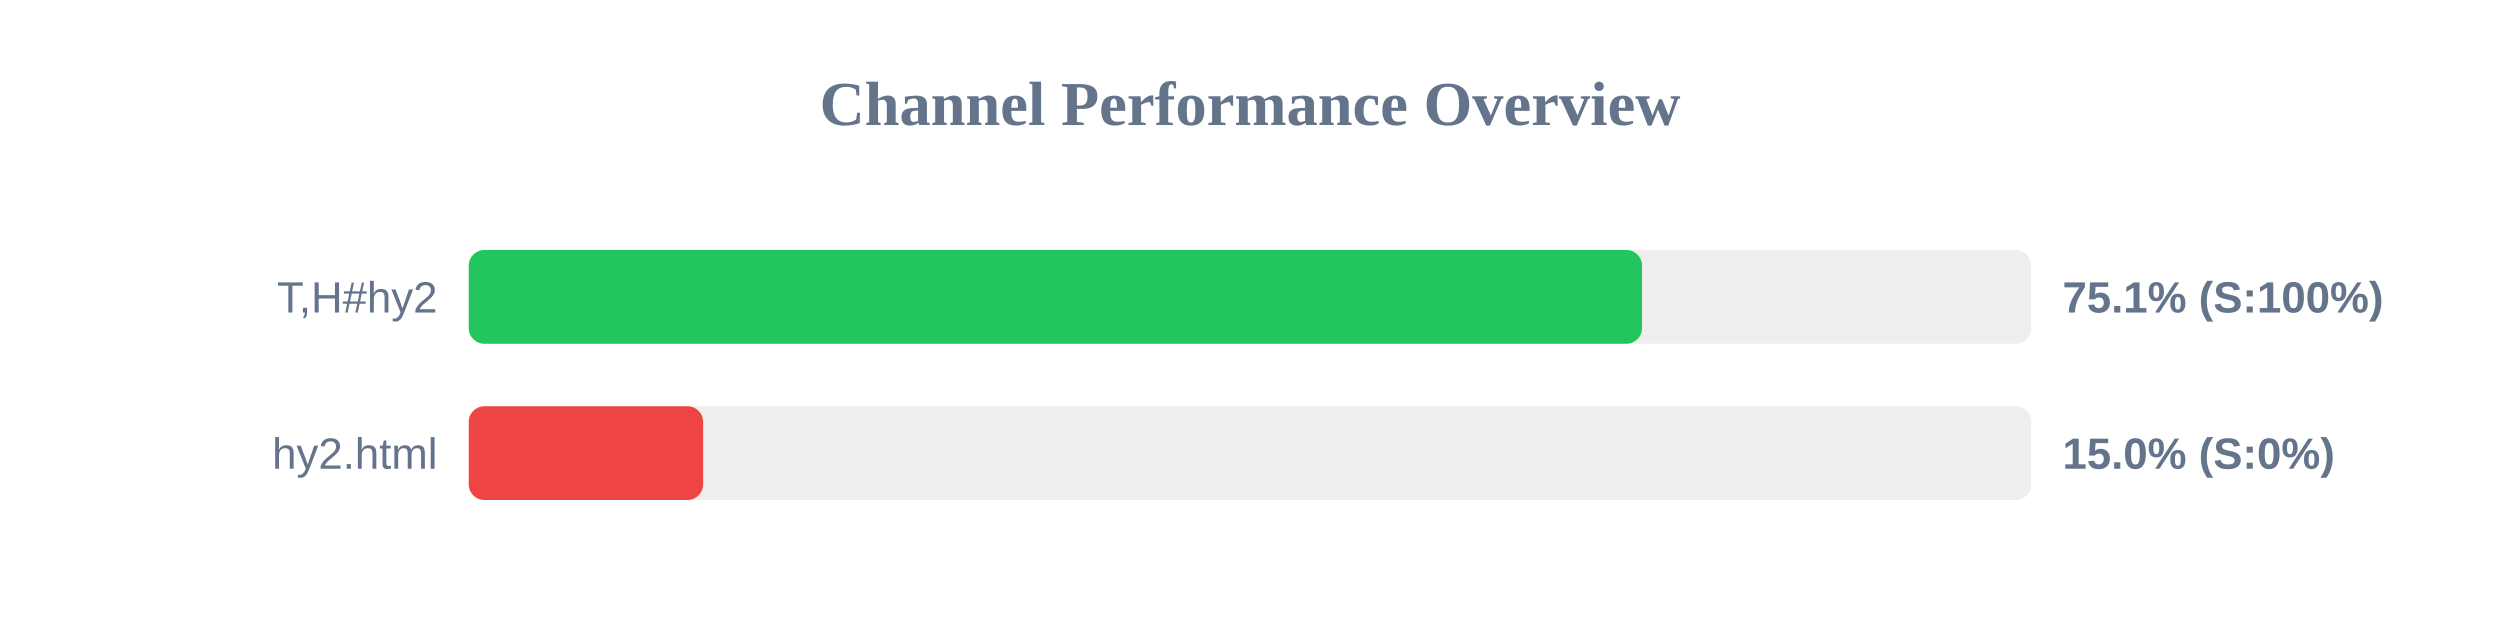
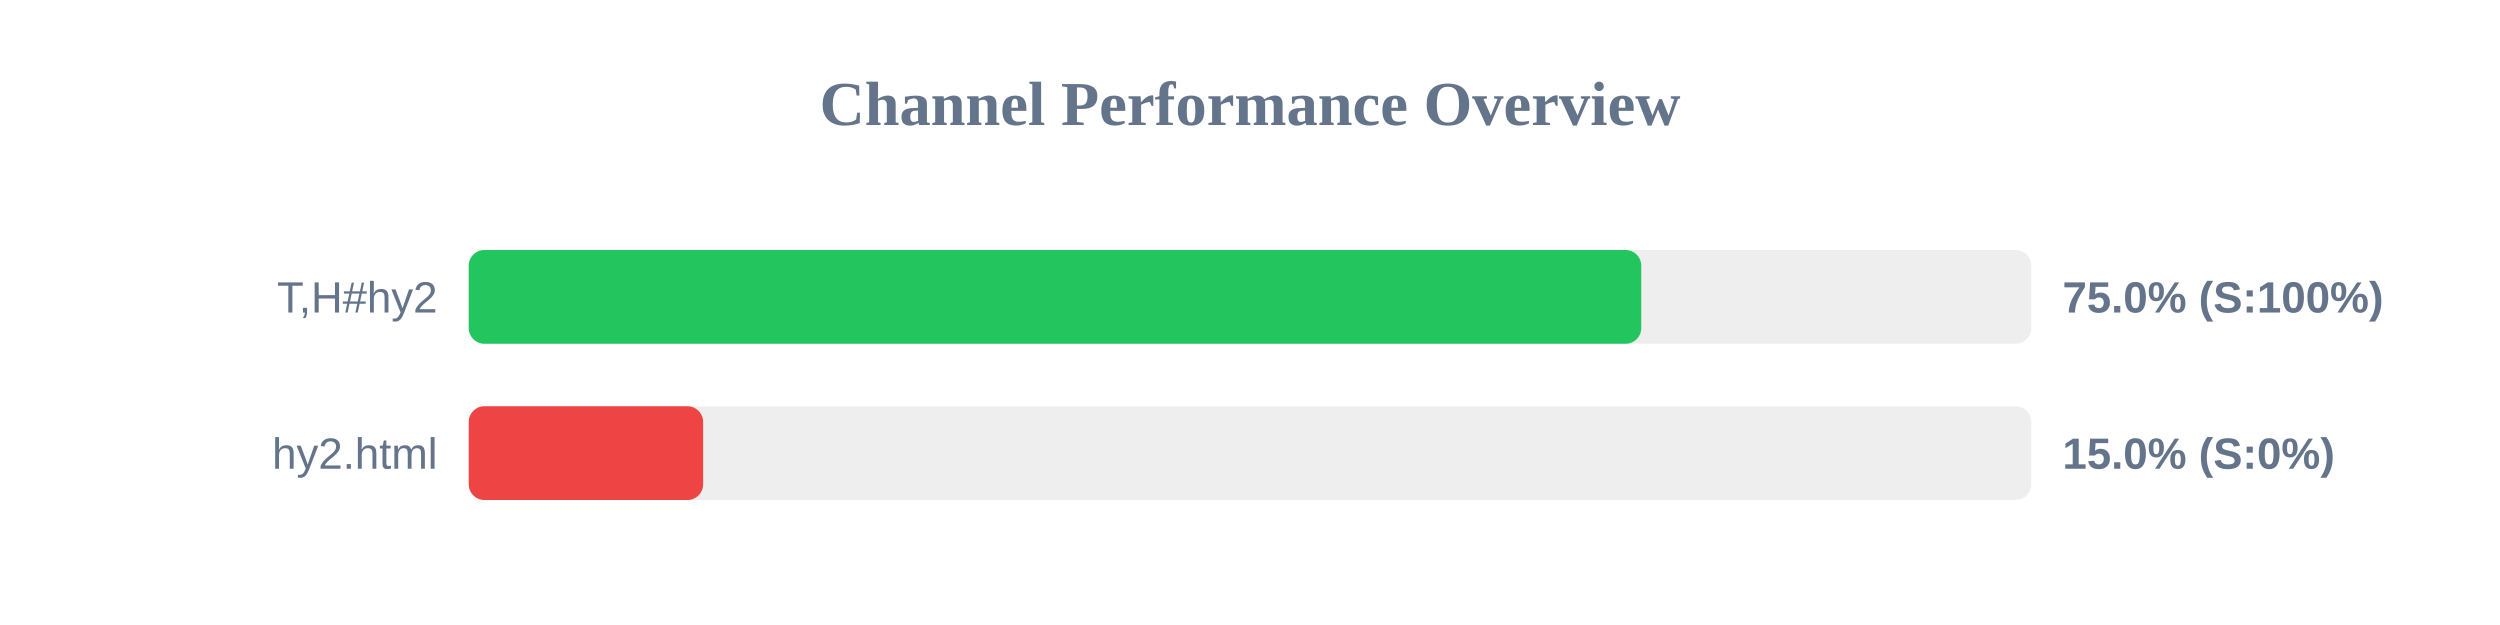
<svg xmlns="http://www.w3.org/2000/svg" width="800" height="200" version="1.1">
  <style>
        .row { font: 14px Arial; fill: #64748b; }
        .score { font: bold 14px Arial; fill: #64748b; }
    </style>
  <text x="400" y="40" text-anchor="middle" font-size="20px" font-weight="bold" fill="#64748b">Channel Performance Overview</text>
  <rect x="150" y="80" width="500" height="30" fill="#eee" rx="5" />
-   <rect x="150" y="80" width="375.45" height="30" fill="#22c55e" rx="5" />
+   <rect x="150" y="80" width="375.2" height="30" fill="#22c55e" rx="5" />
  <text x="140" y="100" text-anchor="end" class="row">T,H#hy2</text>
-   <text x="660" y="100" text-anchor="start" class="score">75.1% (S:100%)</text>
+   <text x="660" y="100" text-anchor="start" class="score">75.0% (S:100%)</text>
  <rect x="150" y="130" width="500" height="30" fill="#eee" rx="5" />
  <rect x="150" y="130" width="75.0" height="30" fill="#ef4444" rx="5" />
  <text x="140" y="150" text-anchor="end" class="row">hy2.html</text>
  <text x="660" y="150" text-anchor="start" class="score">15.0% (S:0%)</text>
</svg>
